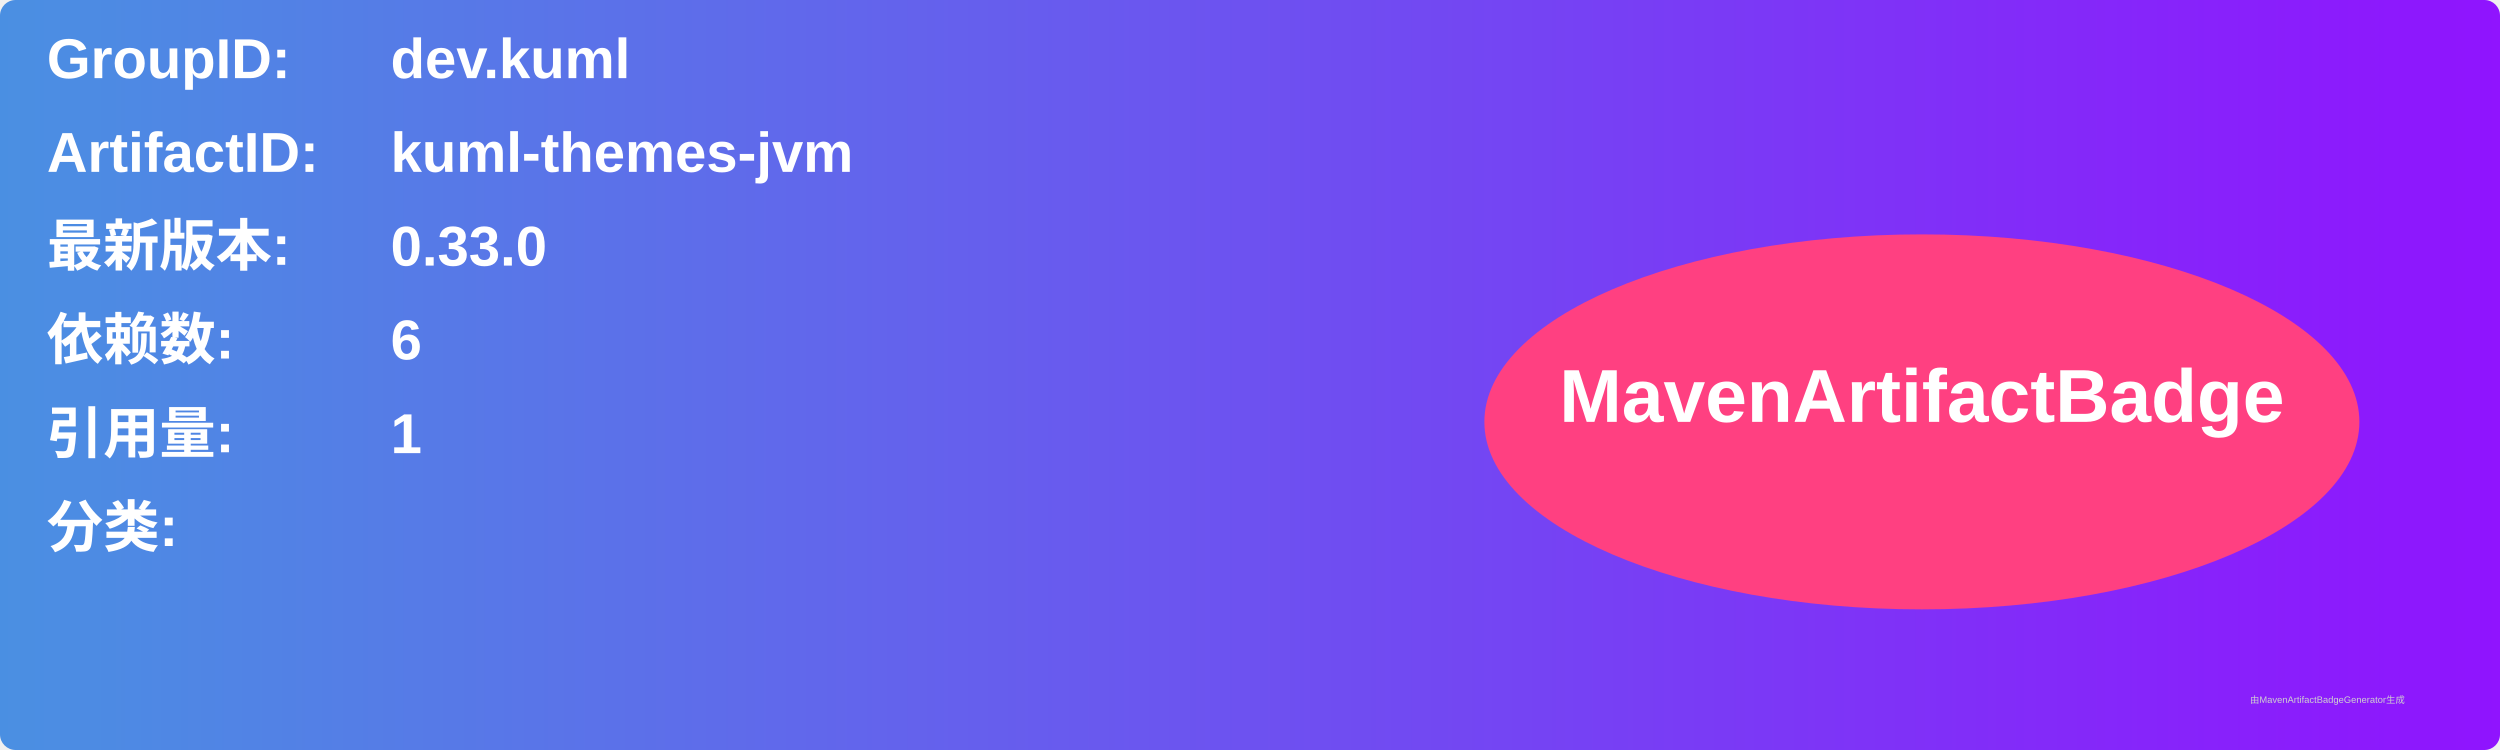
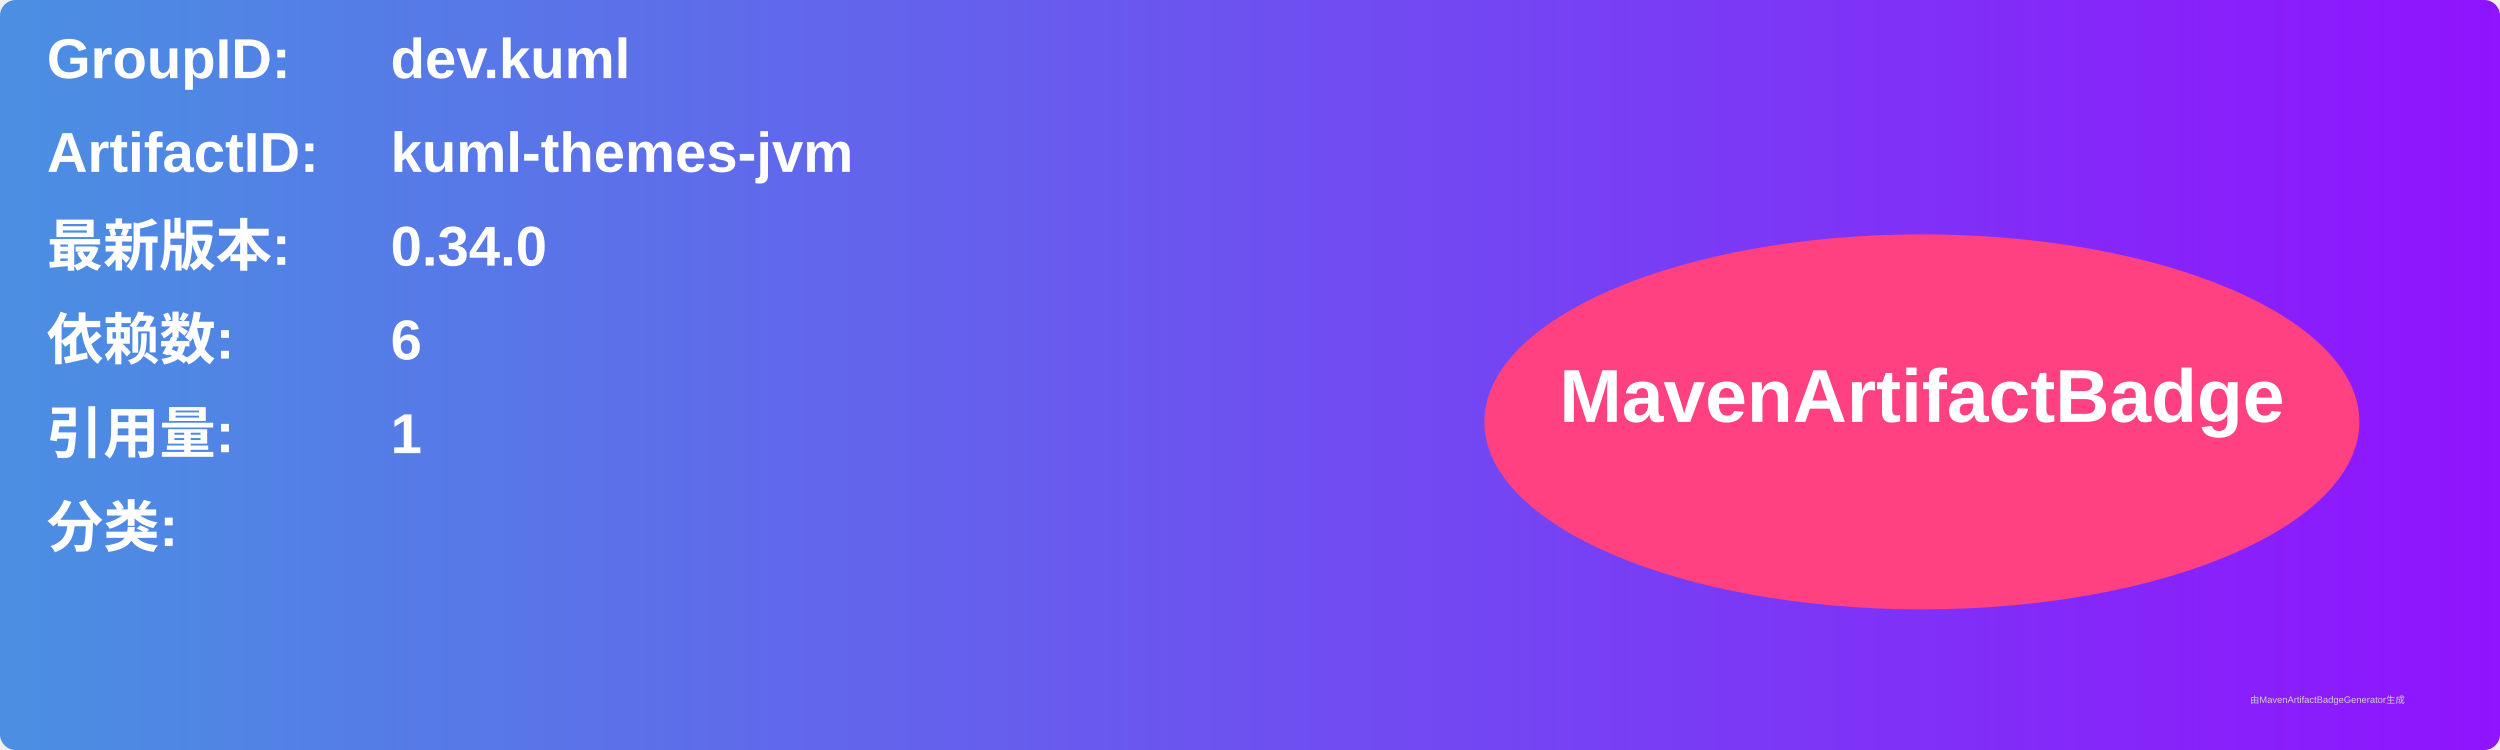
<svg xmlns="http://www.w3.org/2000/svg" width="800" height="240" viewBox="0 0 800 240">
  <linearGradient id="grad" x1="0%" y1="0%" x2="100%" y2="0%">
    <stop offset="0%" stop-color="#4a90e2" />
    <stop offset="100%" stop-color="#9013fe" />
  </linearGradient>
  <rect width="100%" height="100%" rx="5" ry="5" fill="url(#grad)" />
  <g transform="translate(15, 15)">
    <text x="0" y="10" font-family="Arial" font-size="18" fill="white" font-weight="bold" width="260">GroupID:</text>
    <text x="110" y="10" font-family="Arial" font-size="18" fill="white" font-weight="bold" width="460">dev.kuml</text>
    <text x="0" y="40" font-family="Arial" font-size="18" fill="white" font-weight="bold" width="260">ArtifactID:</text>
    <text x="110" y="40" font-family="Arial" font-size="18" fill="white" font-weight="bold" width="460">kuml-themes-jvm</text>
    <text x="0" y="70" font-family="Arial" font-size="18" fill="white" font-weight="bold">最新版本:</text>
    <text x="110" y="70" font-family="Arial" font-size="18" fill="white" font-weight="bold">
-       <tspan font-weight="bold">0.33.0</tspan>
+       <tspan font-weight="bold">0.34.0</tspan>
    </text>
    <text x="0" y="100" font-family="Arial" font-size="18" fill="white" font-weight="bold">依赖数: </text>
    <text x="110" y="100" font-family="Arial" font-size="18" fill="white">
      <tspan font-weight="bold">6</tspan>
    </text>
    <text x="0" y="130" font-family="Arial" font-size="18" fill="white" font-weight="bold">引用量: </text>
    <text x="110" y="130" font-family="Arial" font-size="18" fill="white">
      <tspan font-weight="bold">1</tspan>
    </text>
    <text x="0" y="160" font-family="Arial" font-size="18" fill="white" font-weight="bold">分类:</text>
    <text x="10" y="190" font-family="Arial" font-size="10" fill="white">
      <tspan font-weight="bold" />
    </text>
    <ellipse cx="600" cy="120" rx="140" ry="60" fill="#ff4081" />
    <text x="600" y="120" text-anchor="middle" font-family="Arial" font-size="24" fill="white" font-weight="bold">MavenArtifactBadge</text>
  </g>
  <text x="720" y="225" font-family="Arial" font-size="3" fill="#d0d0d0">由MavenArtifactBadgeGenerator生成</text>
</svg>
